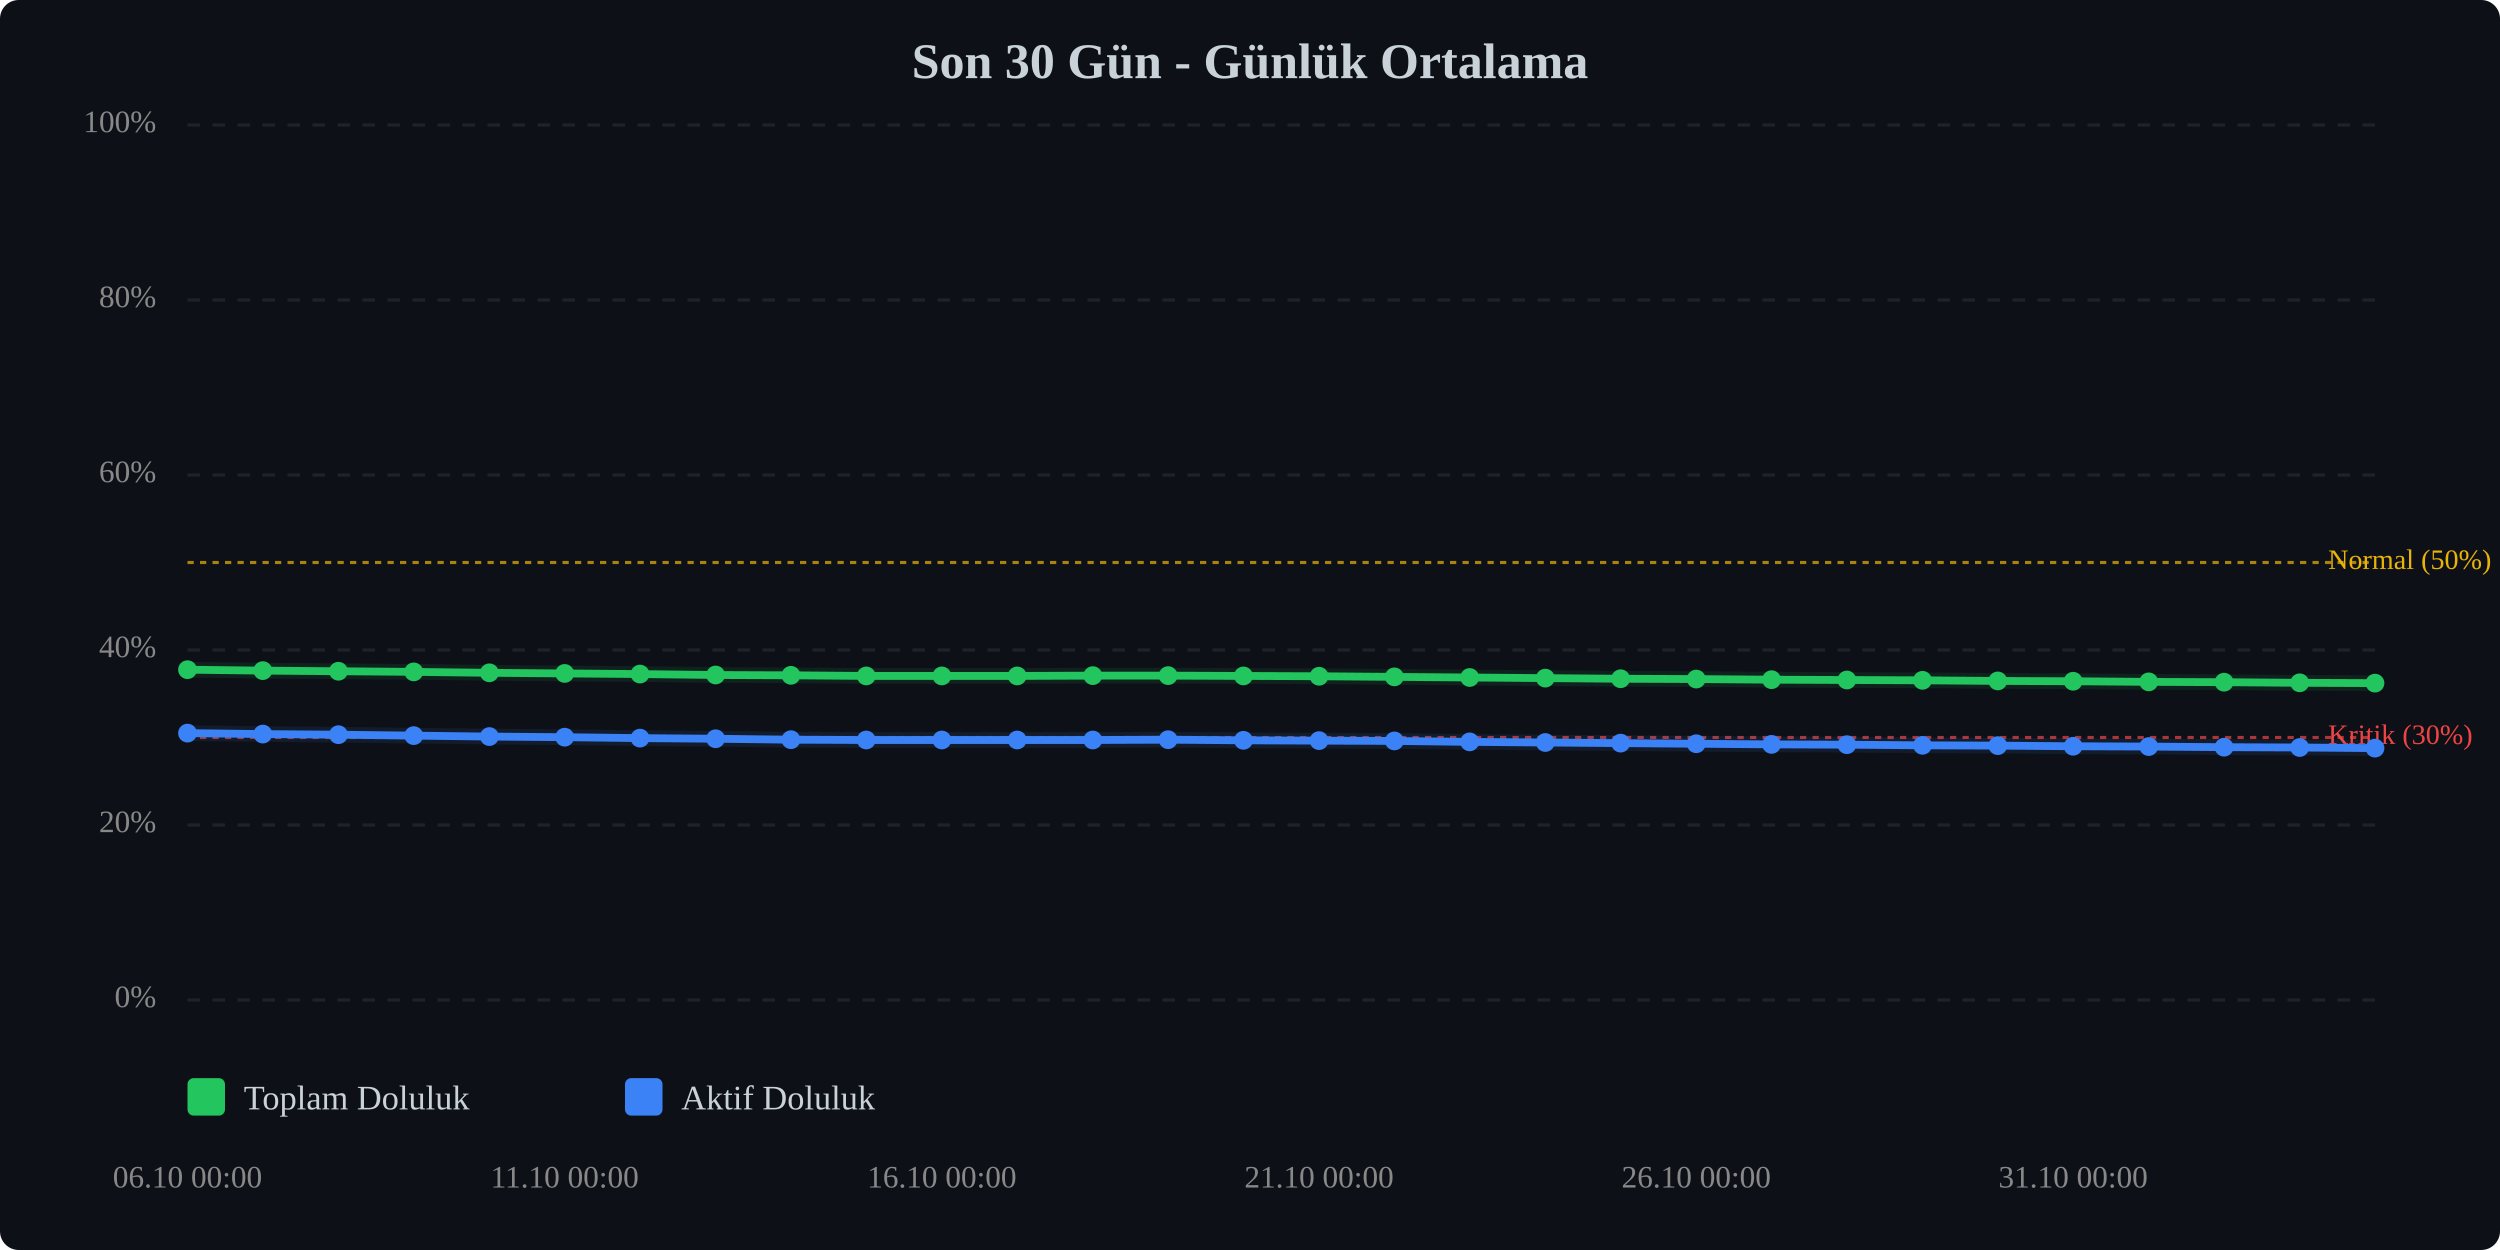
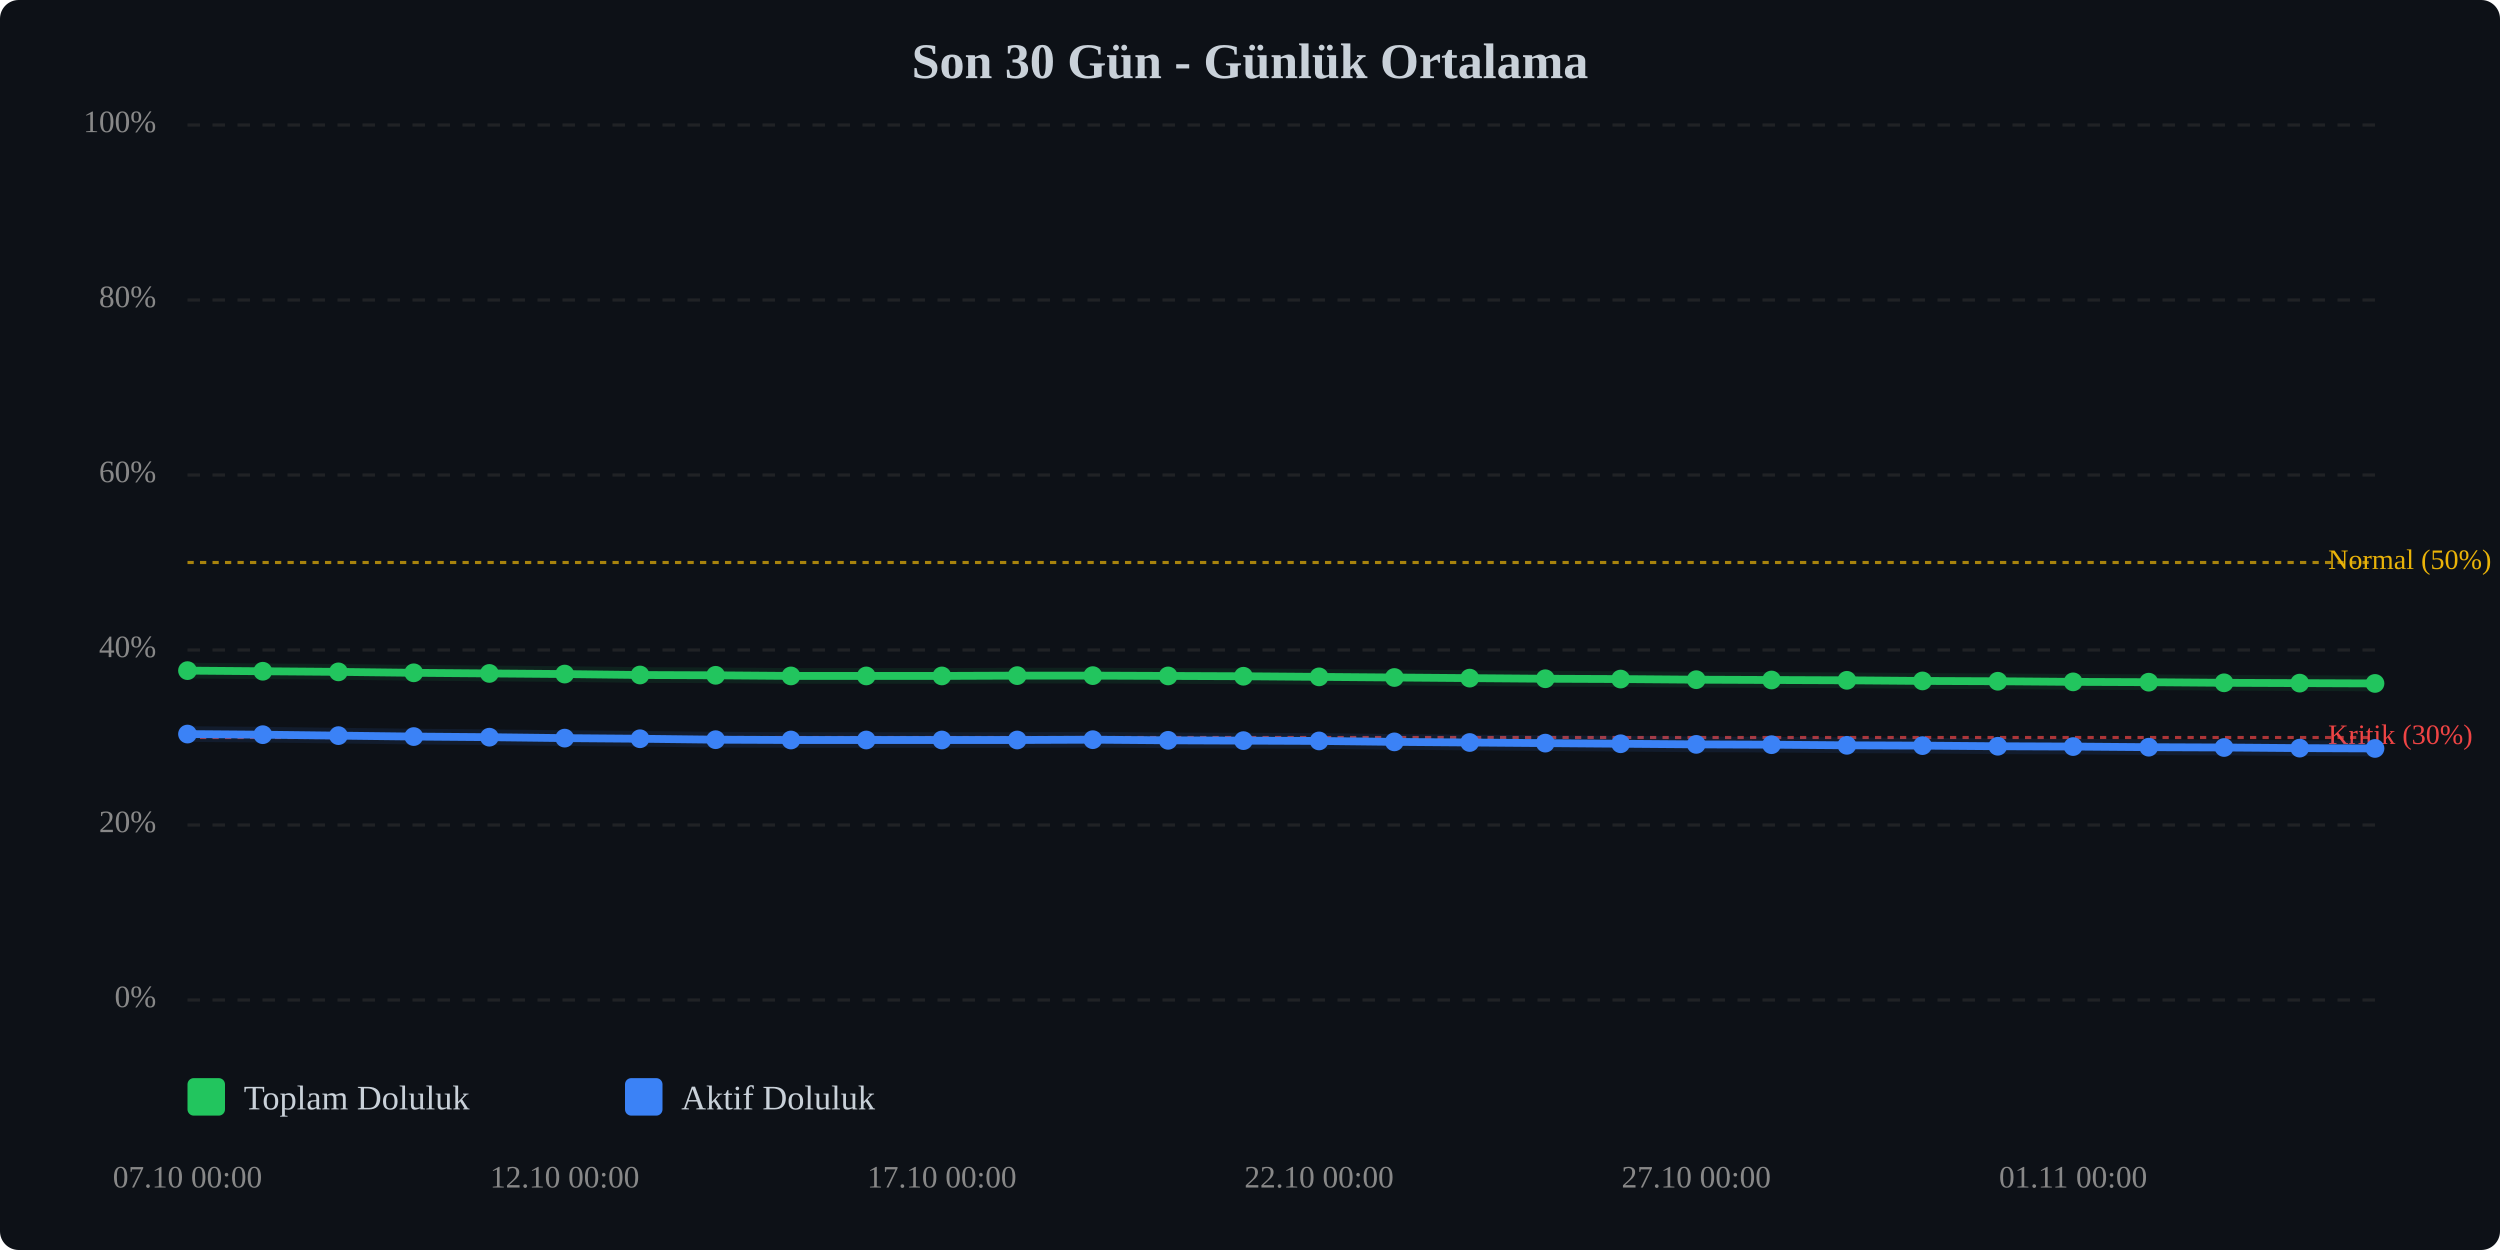
<svg xmlns="http://www.w3.org/2000/svg" viewBox="0 0 800 400" width="100%" style="max-width:800px;">
  <rect width="800" height="400" fill="#0d1117" rx="6" />
  <text x="400.0" y="25" text-anchor="middle" font-size="16" font-weight="bold" fill="#c9d1d9">Son 30 Gün - Günlük Ortalama</text>
  <line x1="60" y1="320.0" x2="760" y2="320.0" stroke="#333" stroke-width="1" stroke-dasharray="4,4" opacity="0.5" />
  <text x="50" y="320.0" text-anchor="end" dominant-baseline="middle" font-size="10" fill="#888">0%</text>
  <line x1="60" y1="264.0" x2="760" y2="264.0" stroke="#333" stroke-width="1" stroke-dasharray="4,4" opacity="0.5" />
  <text x="50" y="264.0" text-anchor="end" dominant-baseline="middle" font-size="10" fill="#888">20%</text>
  <line x1="60" y1="208.0" x2="760" y2="208.0" stroke="#333" stroke-width="1" stroke-dasharray="4,4" opacity="0.5" />
  <text x="50" y="208.0" text-anchor="end" dominant-baseline="middle" font-size="10" fill="#888">40%</text>
  <line x1="60" y1="152.0" x2="760" y2="152.0" stroke="#333" stroke-width="1" stroke-dasharray="4,4" opacity="0.5" />
  <text x="50" y="152.0" text-anchor="end" dominant-baseline="middle" font-size="10" fill="#888">60%</text>
  <line x1="60" y1="96.0" x2="760" y2="96.0" stroke="#333" stroke-width="1" stroke-dasharray="4,4" opacity="0.5" />
  <text x="50" y="96.0" text-anchor="end" dominant-baseline="middle" font-size="10" fill="#888">80%</text>
  <line x1="60" y1="40.0" x2="760" y2="40.0" stroke="#333" stroke-width="1" stroke-dasharray="4,4" opacity="0.5" />
  <text x="50" y="40.0" text-anchor="end" dominant-baseline="middle" font-size="10" fill="#888">100%</text>
  <line x1="60" y1="236.0" x2="760" y2="236.0" stroke="#ef4444" stroke-width="1" stroke-dasharray="2,2" opacity="0.7" />
  <text x="745" y="236.0" dominant-baseline="middle" font-size="9" fill="#ef4444">Kritik (30%)</text>
  <line x1="60" y1="180.0" x2="760" y2="180.0" stroke="#eab308" stroke-width="1" stroke-dasharray="2,2" opacity="0.7" />
  <text x="745" y="180.0" dominant-baseline="middle" font-size="9" fill="#eab308">Normal (50%)</text>
-   <polyline points="60.0,214.3 84.1,214.6 108.3,214.8 132.4,215.0 156.6,215.3 180.7,215.5 204.8,215.7 229.0,216.0 253.1,216.1 277.2,216.3 301.4,216.3 325.5,216.3 349.7,216.2 373.8,216.2 397.9,216.3 422.1,216.4 446.2,216.6 470.3,216.8 494.5,217.0 518.6,217.2 542.8,217.3 566.9,217.5 591.0,217.6 615.2,217.7 639.3,217.9 663.4,218.0 687.6,218.2 711.7,218.3 735.9,218.5 760.0,218.6" fill="none" stroke="#22c55e" stroke-width="2.5" stroke-linecap="round" stroke-linejoin="round" />
-   <polyline points="60.0,214.3 84.1,214.6 108.3,214.8 132.4,215.0 156.6,215.3 180.7,215.5 204.8,215.7 229.0,216.0 253.1,216.1 277.2,216.3 301.4,216.3 325.5,216.3 349.7,216.2 373.8,216.2 397.9,216.3 422.1,216.4 446.2,216.6 470.3,216.8 494.5,217.0 518.6,217.2 542.8,217.3 566.9,217.5 591.0,217.6 615.2,217.7 639.3,217.9 663.4,218.0 687.6,218.2 711.7,218.3 735.9,218.5 760.0,218.6" fill="none" stroke="#22c55e" stroke-width="5" opacity="0.1" stroke-linecap="round" stroke-linejoin="round" />
-   <polyline points="60.0,234.6 84.1,234.9 108.3,235.1 132.4,235.4 156.6,235.7 180.7,235.9 204.8,236.2 229.0,236.4 253.1,236.7 277.2,236.8 301.4,236.8 325.5,236.8 349.7,236.8 373.8,236.7 397.9,236.9 422.1,237.0 446.2,237.1 470.3,237.4 494.5,237.6 518.6,237.8 542.8,238.0 566.9,238.2 591.0,238.3 615.2,238.5 639.3,238.6 663.4,238.8 687.6,238.9 711.7,239.1 735.9,239.2 760.0,239.4" fill="none" stroke="#3b82f6" stroke-width="2.5" stroke-linecap="round" stroke-linejoin="round" />
-   <polyline points="60.0,234.6 84.1,234.9 108.3,235.1 132.4,235.4 156.6,235.7 180.7,235.9 204.8,236.2 229.0,236.4 253.1,236.7 277.2,236.8 301.4,236.8 325.5,236.8 349.7,236.8 373.8,236.7 397.9,236.9 422.1,237.0 446.2,237.1 470.3,237.4 494.5,237.6 518.6,237.8 542.8,238.0 566.9,238.2 591.0,238.3 615.2,238.5 639.3,238.6 663.4,238.8 687.6,238.9 711.7,239.1 735.9,239.2 760.0,239.4" fill="none" stroke="#3b82f6" stroke-width="5" opacity="0.1" stroke-linecap="round" stroke-linejoin="round" />
-   <circle cx="60.0" cy="214.3" r="3" fill="#22c55e" />
-   <circle cx="84.1" cy="214.6" r="3" fill="#22c55e" />
-   <circle cx="108.3" cy="214.8" r="3" fill="#22c55e" />
-   <circle cx="132.4" cy="215.0" r="3" fill="#22c55e" />
-   <circle cx="156.6" cy="215.3" r="3" fill="#22c55e" />
-   <circle cx="180.7" cy="215.5" r="3" fill="#22c55e" />
-   <circle cx="204.8" cy="215.7" r="3" fill="#22c55e" />
-   <circle cx="229.0" cy="216.0" r="3" fill="#22c55e" />
-   <circle cx="253.1" cy="216.1" r="3" fill="#22c55e" />
+   <polyline points="60.0,214.6 84.1,214.8 108.3,215.0 132.4,215.3 156.6,215.5 180.7,215.7 204.8,216.0 229.0,216.1 253.1,216.3 277.2,216.3 301.4,216.3 325.5,216.2 349.7,216.2 373.8,216.3 397.9,216.4 422.1,216.6 446.2,216.8 470.3,217.0 494.5,217.2 518.6,217.3 542.8,217.5 566.9,217.6 591.0,217.7 615.2,217.9 639.3,218.0 663.4,218.2 687.6,218.3 711.7,218.5 735.9,218.6 760.0,218.7" fill="none" stroke="#22c55e" stroke-width="2.5" stroke-linecap="round" stroke-linejoin="round" />
+   <polyline points="60.0,214.6 84.1,214.8 108.3,215.0 132.4,215.3 156.6,215.5 180.7,215.7 204.8,216.0 229.0,216.1 253.1,216.3 277.2,216.3 301.4,216.3 325.5,216.2 349.7,216.2 373.8,216.3 397.9,216.4 422.1,216.6 446.2,216.8 470.3,217.0 494.5,217.2 518.6,217.3 542.8,217.5 566.9,217.6 591.0,217.7 615.2,217.9 639.3,218.0 663.4,218.2 687.6,218.3 711.7,218.5 735.9,218.6 760.0,218.7" fill="none" stroke="#22c55e" stroke-width="5" opacity="0.1" stroke-linecap="round" stroke-linejoin="round" />
+   <polyline points="60.0,234.9 84.1,235.1 108.3,235.4 132.4,235.7 156.6,235.9 180.7,236.2 204.8,236.4 229.0,236.7 253.1,236.8 277.2,236.8 301.4,236.8 325.5,236.8 349.7,236.7 373.8,236.9 397.9,237.0 422.1,237.1 446.2,237.4 470.3,237.6 494.5,237.8 518.6,238.0 542.8,238.2 566.9,238.3 591.0,238.5 615.2,238.6 639.3,238.8 663.4,238.9 687.6,239.1 711.7,239.2 735.9,239.4 760.0,239.5" fill="none" stroke="#3b82f6" stroke-width="2.5" stroke-linecap="round" stroke-linejoin="round" />
+   <polyline points="60.0,234.9 84.1,235.1 108.3,235.4 132.4,235.7 156.6,235.9 180.7,236.2 204.8,236.4 229.0,236.7 253.1,236.8 277.2,236.8 301.4,236.8 325.5,236.8 349.7,236.7 373.8,236.9 397.9,237.0 422.1,237.1 446.2,237.4 470.3,237.6 494.5,237.8 518.6,238.0 542.8,238.2 566.9,238.3 591.0,238.5 615.2,238.6 639.3,238.8 663.4,238.9 687.6,239.1 711.7,239.2 735.9,239.4 760.0,239.5" fill="none" stroke="#3b82f6" stroke-width="5" opacity="0.1" stroke-linecap="round" stroke-linejoin="round" />
+   <circle cx="60.0" cy="214.6" r="3" fill="#22c55e" />
+   <circle cx="84.1" cy="214.8" r="3" fill="#22c55e" />
+   <circle cx="108.3" cy="215.0" r="3" fill="#22c55e" />
+   <circle cx="132.4" cy="215.3" r="3" fill="#22c55e" />
+   <circle cx="156.6" cy="215.5" r="3" fill="#22c55e" />
+   <circle cx="180.7" cy="215.7" r="3" fill="#22c55e" />
+   <circle cx="204.8" cy="216.0" r="3" fill="#22c55e" />
+   <circle cx="229.0" cy="216.1" r="3" fill="#22c55e" />
+   <circle cx="253.1" cy="216.3" r="3" fill="#22c55e" />
  <circle cx="277.2" cy="216.3" r="3" fill="#22c55e" />
  <circle cx="301.4" cy="216.3" r="3" fill="#22c55e" />
-   <circle cx="325.5" cy="216.3" r="3" fill="#22c55e" />
+   <circle cx="325.5" cy="216.2" r="3" fill="#22c55e" />
  <circle cx="349.7" cy="216.2" r="3" fill="#22c55e" />
-   <circle cx="373.8" cy="216.2" r="3" fill="#22c55e" />
-   <circle cx="397.9" cy="216.3" r="3" fill="#22c55e" />
-   <circle cx="422.1" cy="216.4" r="3" fill="#22c55e" />
-   <circle cx="446.2" cy="216.6" r="3" fill="#22c55e" />
-   <circle cx="470.3" cy="216.8" r="3" fill="#22c55e" />
-   <circle cx="494.5" cy="217.0" r="3" fill="#22c55e" />
-   <circle cx="518.6" cy="217.2" r="3" fill="#22c55e" />
-   <circle cx="542.8" cy="217.3" r="3" fill="#22c55e" />
-   <circle cx="566.9" cy="217.5" r="3" fill="#22c55e" />
-   <circle cx="591.0" cy="217.6" r="3" fill="#22c55e" />
-   <circle cx="615.2" cy="217.7" r="3" fill="#22c55e" />
-   <circle cx="639.3" cy="217.9" r="3" fill="#22c55e" />
-   <circle cx="663.4" cy="218.0" r="3" fill="#22c55e" />
-   <circle cx="687.6" cy="218.2" r="3" fill="#22c55e" />
-   <circle cx="711.7" cy="218.3" r="3" fill="#22c55e" />
-   <circle cx="735.9" cy="218.5" r="3" fill="#22c55e" />
-   <circle cx="760.0" cy="218.6" r="3" fill="#22c55e" />
-   <circle cx="60.0" cy="234.6" r="3" fill="#3b82f6" />
-   <circle cx="84.1" cy="234.9" r="3" fill="#3b82f6" />
-   <circle cx="108.3" cy="235.1" r="3" fill="#3b82f6" />
-   <circle cx="132.4" cy="235.4" r="3" fill="#3b82f6" />
-   <circle cx="156.6" cy="235.7" r="3" fill="#3b82f6" />
-   <circle cx="180.7" cy="235.9" r="3" fill="#3b82f6" />
-   <circle cx="204.8" cy="236.2" r="3" fill="#3b82f6" />
-   <circle cx="229.0" cy="236.4" r="3" fill="#3b82f6" />
-   <circle cx="253.1" cy="236.7" r="3" fill="#3b82f6" />
+   <circle cx="373.8" cy="216.3" r="3" fill="#22c55e" />
+   <circle cx="397.9" cy="216.4" r="3" fill="#22c55e" />
+   <circle cx="422.1" cy="216.6" r="3" fill="#22c55e" />
+   <circle cx="446.2" cy="216.8" r="3" fill="#22c55e" />
+   <circle cx="470.3" cy="217.0" r="3" fill="#22c55e" />
+   <circle cx="494.5" cy="217.2" r="3" fill="#22c55e" />
+   <circle cx="518.6" cy="217.3" r="3" fill="#22c55e" />
+   <circle cx="542.8" cy="217.5" r="3" fill="#22c55e" />
+   <circle cx="566.9" cy="217.6" r="3" fill="#22c55e" />
+   <circle cx="591.0" cy="217.7" r="3" fill="#22c55e" />
+   <circle cx="615.2" cy="217.9" r="3" fill="#22c55e" />
+   <circle cx="639.3" cy="218.0" r="3" fill="#22c55e" />
+   <circle cx="663.4" cy="218.2" r="3" fill="#22c55e" />
+   <circle cx="687.6" cy="218.3" r="3" fill="#22c55e" />
+   <circle cx="711.7" cy="218.5" r="3" fill="#22c55e" />
+   <circle cx="735.9" cy="218.6" r="3" fill="#22c55e" />
+   <circle cx="760.0" cy="218.7" r="3" fill="#22c55e" />
+   <circle cx="60.0" cy="234.9" r="3" fill="#3b82f6" />
+   <circle cx="84.1" cy="235.1" r="3" fill="#3b82f6" />
+   <circle cx="108.3" cy="235.4" r="3" fill="#3b82f6" />
+   <circle cx="132.4" cy="235.7" r="3" fill="#3b82f6" />
+   <circle cx="156.6" cy="235.9" r="3" fill="#3b82f6" />
+   <circle cx="180.7" cy="236.2" r="3" fill="#3b82f6" />
+   <circle cx="204.8" cy="236.4" r="3" fill="#3b82f6" />
+   <circle cx="229.0" cy="236.7" r="3" fill="#3b82f6" />
+   <circle cx="253.1" cy="236.8" r="3" fill="#3b82f6" />
  <circle cx="277.2" cy="236.8" r="3" fill="#3b82f6" />
  <circle cx="301.4" cy="236.8" r="3" fill="#3b82f6" />
  <circle cx="325.5" cy="236.8" r="3" fill="#3b82f6" />
-   <circle cx="349.7" cy="236.8" r="3" fill="#3b82f6" />
-   <circle cx="373.8" cy="236.7" r="3" fill="#3b82f6" />
-   <circle cx="397.9" cy="236.9" r="3" fill="#3b82f6" />
-   <circle cx="422.1" cy="237.0" r="3" fill="#3b82f6" />
-   <circle cx="446.2" cy="237.1" r="3" fill="#3b82f6" />
-   <circle cx="470.3" cy="237.4" r="3" fill="#3b82f6" />
-   <circle cx="494.5" cy="237.6" r="3" fill="#3b82f6" />
-   <circle cx="518.6" cy="237.8" r="3" fill="#3b82f6" />
-   <circle cx="542.8" cy="238.0" r="3" fill="#3b82f6" />
-   <circle cx="566.9" cy="238.2" r="3" fill="#3b82f6" />
-   <circle cx="591.0" cy="238.3" r="3" fill="#3b82f6" />
-   <circle cx="615.2" cy="238.5" r="3" fill="#3b82f6" />
-   <circle cx="639.3" cy="238.6" r="3" fill="#3b82f6" />
-   <circle cx="663.4" cy="238.8" r="3" fill="#3b82f6" />
-   <circle cx="687.6" cy="238.9" r="3" fill="#3b82f6" />
-   <circle cx="711.7" cy="239.1" r="3" fill="#3b82f6" />
-   <circle cx="735.9" cy="239.2" r="3" fill="#3b82f6" />
-   <circle cx="760.0" cy="239.4" r="3" fill="#3b82f6" />
-   <text x="60.0" y="380" text-anchor="middle" font-size="10" fill="#888">06.10 00:00</text>
-   <text x="180.7" y="380" text-anchor="middle" font-size="10" fill="#888">11.10 00:00</text>
-   <text x="301.4" y="380" text-anchor="middle" font-size="10" fill="#888">16.10 00:00</text>
-   <text x="422.1" y="380" text-anchor="middle" font-size="10" fill="#888">21.10 00:00</text>
-   <text x="542.8" y="380" text-anchor="middle" font-size="10" fill="#888">26.10 00:00</text>
-   <text x="663.4" y="380" text-anchor="middle" font-size="10" fill="#888">31.10 00:00</text>
+   <circle cx="349.7" cy="236.7" r="3" fill="#3b82f6" />
+   <circle cx="373.8" cy="236.9" r="3" fill="#3b82f6" />
+   <circle cx="397.9" cy="237.0" r="3" fill="#3b82f6" />
+   <circle cx="422.1" cy="237.1" r="3" fill="#3b82f6" />
+   <circle cx="446.2" cy="237.4" r="3" fill="#3b82f6" />
+   <circle cx="470.3" cy="237.6" r="3" fill="#3b82f6" />
+   <circle cx="494.5" cy="237.8" r="3" fill="#3b82f6" />
+   <circle cx="518.6" cy="238.0" r="3" fill="#3b82f6" />
+   <circle cx="542.8" cy="238.2" r="3" fill="#3b82f6" />
+   <circle cx="566.9" cy="238.3" r="3" fill="#3b82f6" />
+   <circle cx="591.0" cy="238.5" r="3" fill="#3b82f6" />
+   <circle cx="615.2" cy="238.6" r="3" fill="#3b82f6" />
+   <circle cx="639.3" cy="238.8" r="3" fill="#3b82f6" />
+   <circle cx="663.4" cy="238.9" r="3" fill="#3b82f6" />
+   <circle cx="687.6" cy="239.1" r="3" fill="#3b82f6" />
+   <circle cx="711.7" cy="239.2" r="3" fill="#3b82f6" />
+   <circle cx="735.9" cy="239.4" r="3" fill="#3b82f6" />
+   <circle cx="760.0" cy="239.5" r="3" fill="#3b82f6" />
+   <text x="60.0" y="380" text-anchor="middle" font-size="10" fill="#888">07.10 00:00</text>
+   <text x="180.7" y="380" text-anchor="middle" font-size="10" fill="#888">12.10 00:00</text>
+   <text x="301.4" y="380" text-anchor="middle" font-size="10" fill="#888">17.10 00:00</text>
+   <text x="422.1" y="380" text-anchor="middle" font-size="10" fill="#888">22.10 00:00</text>
+   <text x="542.8" y="380" text-anchor="middle" font-size="10" fill="#888">27.10 00:00</text>
+   <text x="663.4" y="380" text-anchor="middle" font-size="10" fill="#888">01.11 00:00</text>
  <g transform="translate(60, 345)">
    <rect x="0" y="0" width="12" height="12" fill="#22c55e" rx="2" />
    <text x="18" y="10" font-size="11" fill="#c9d1d9">Toplam Doluluk</text>
    <rect x="140" y="0" width="12" height="12" fill="#3b82f6" rx="2" />
    <text x="158" y="10" font-size="11" fill="#c9d1d9">Aktif Doluluk</text>
  </g>
</svg>
